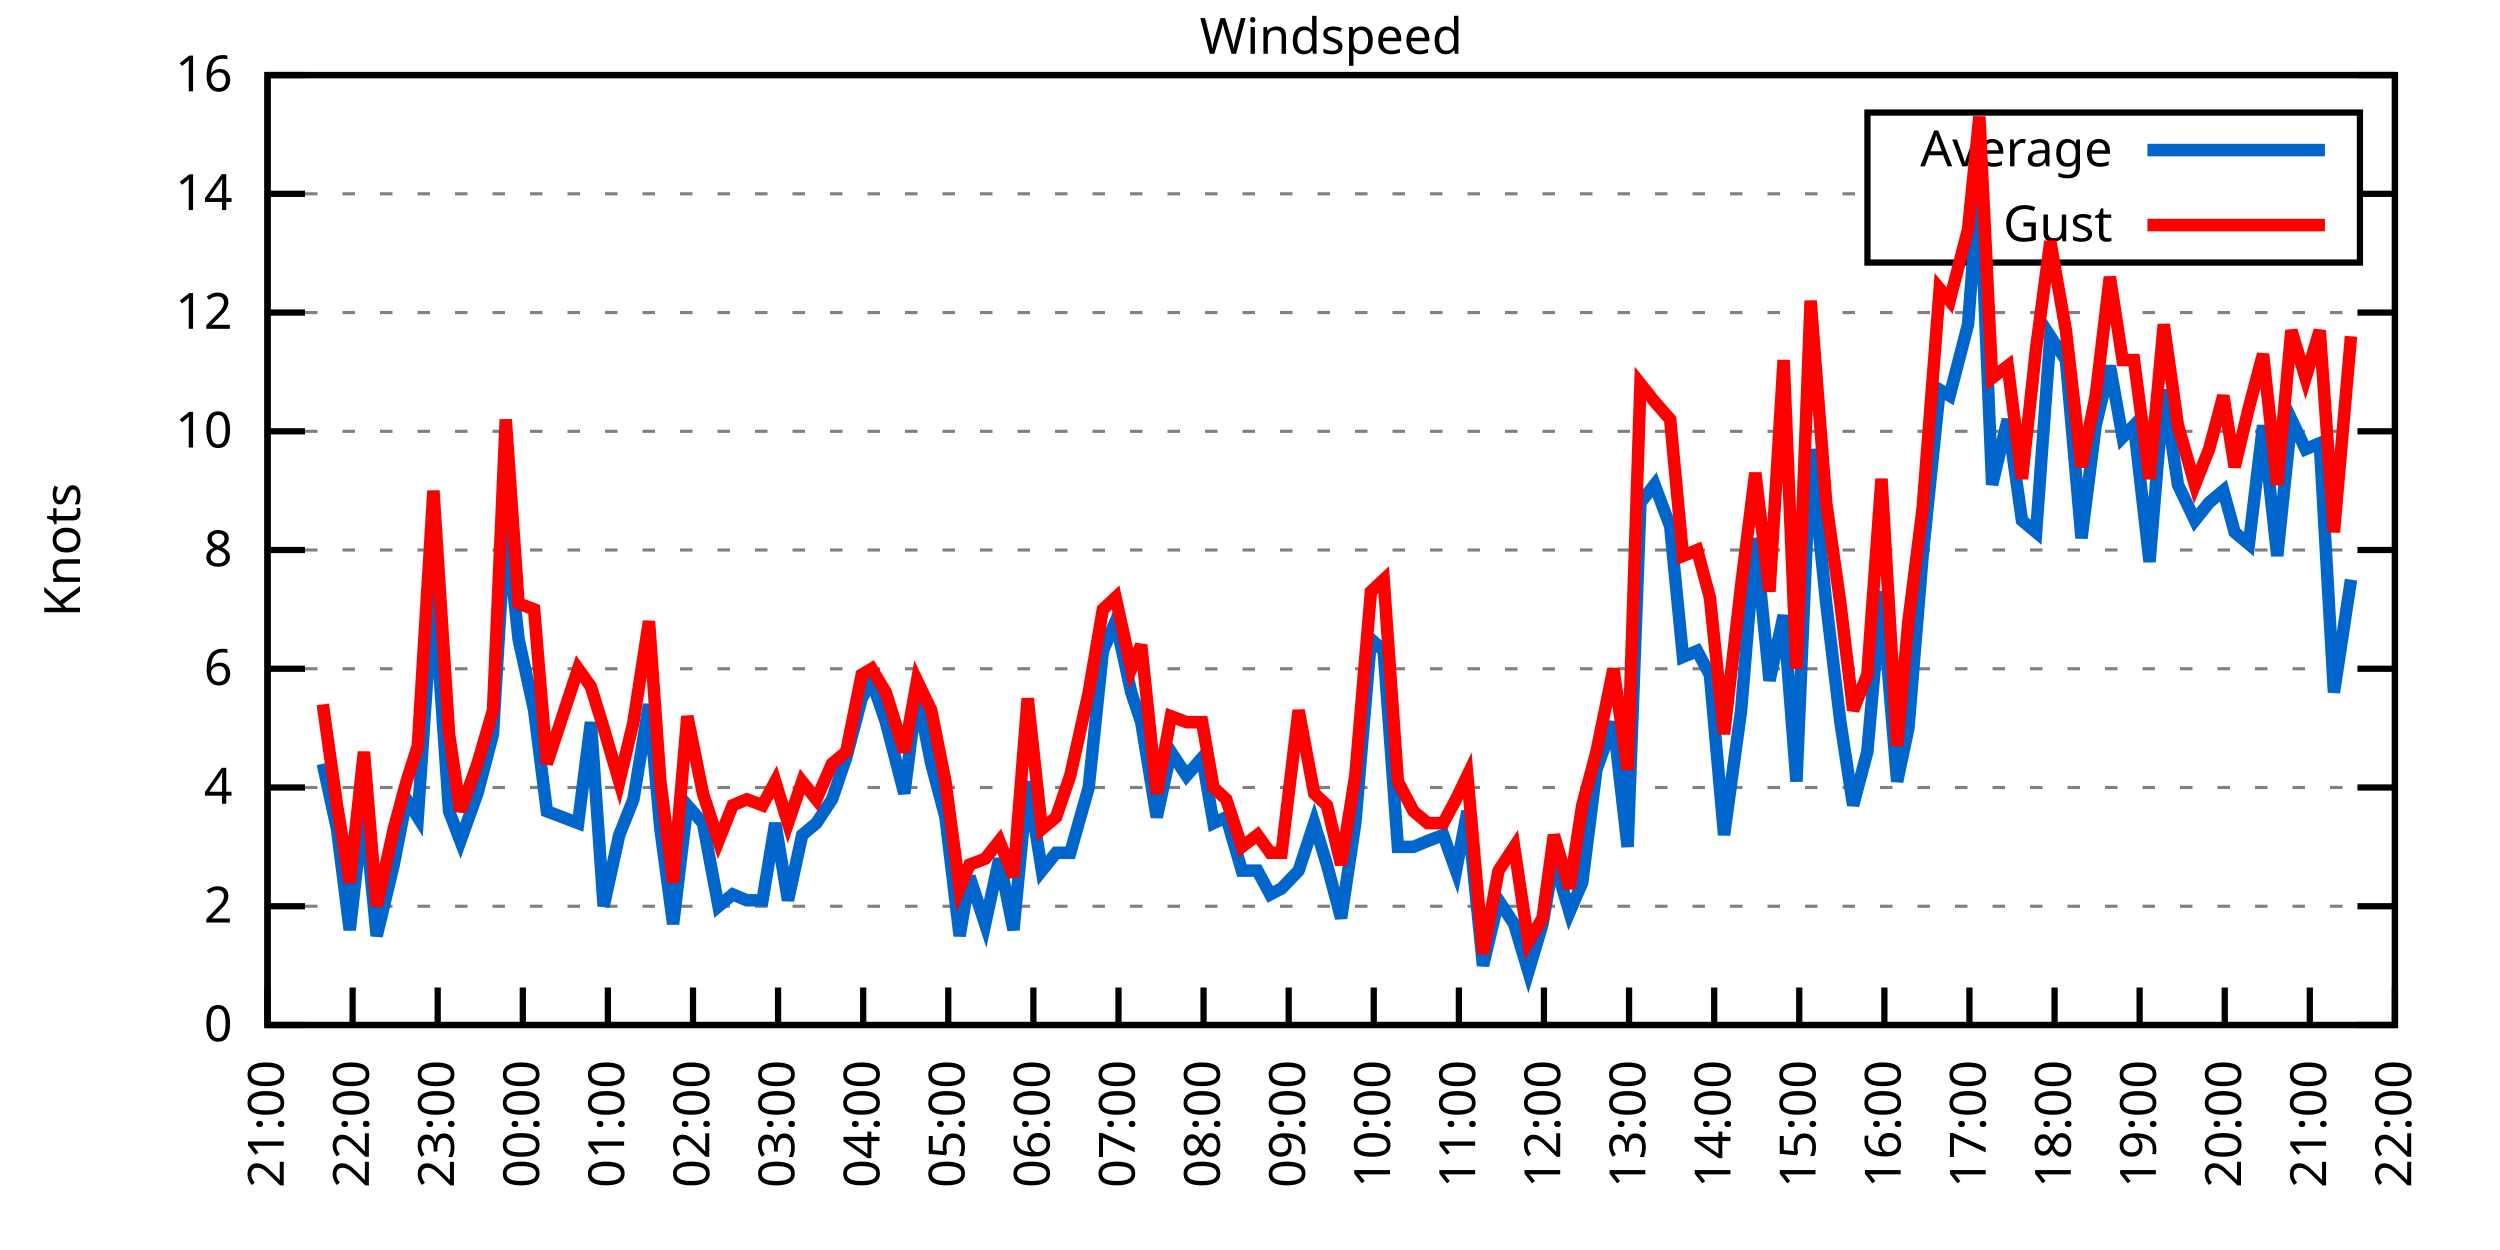
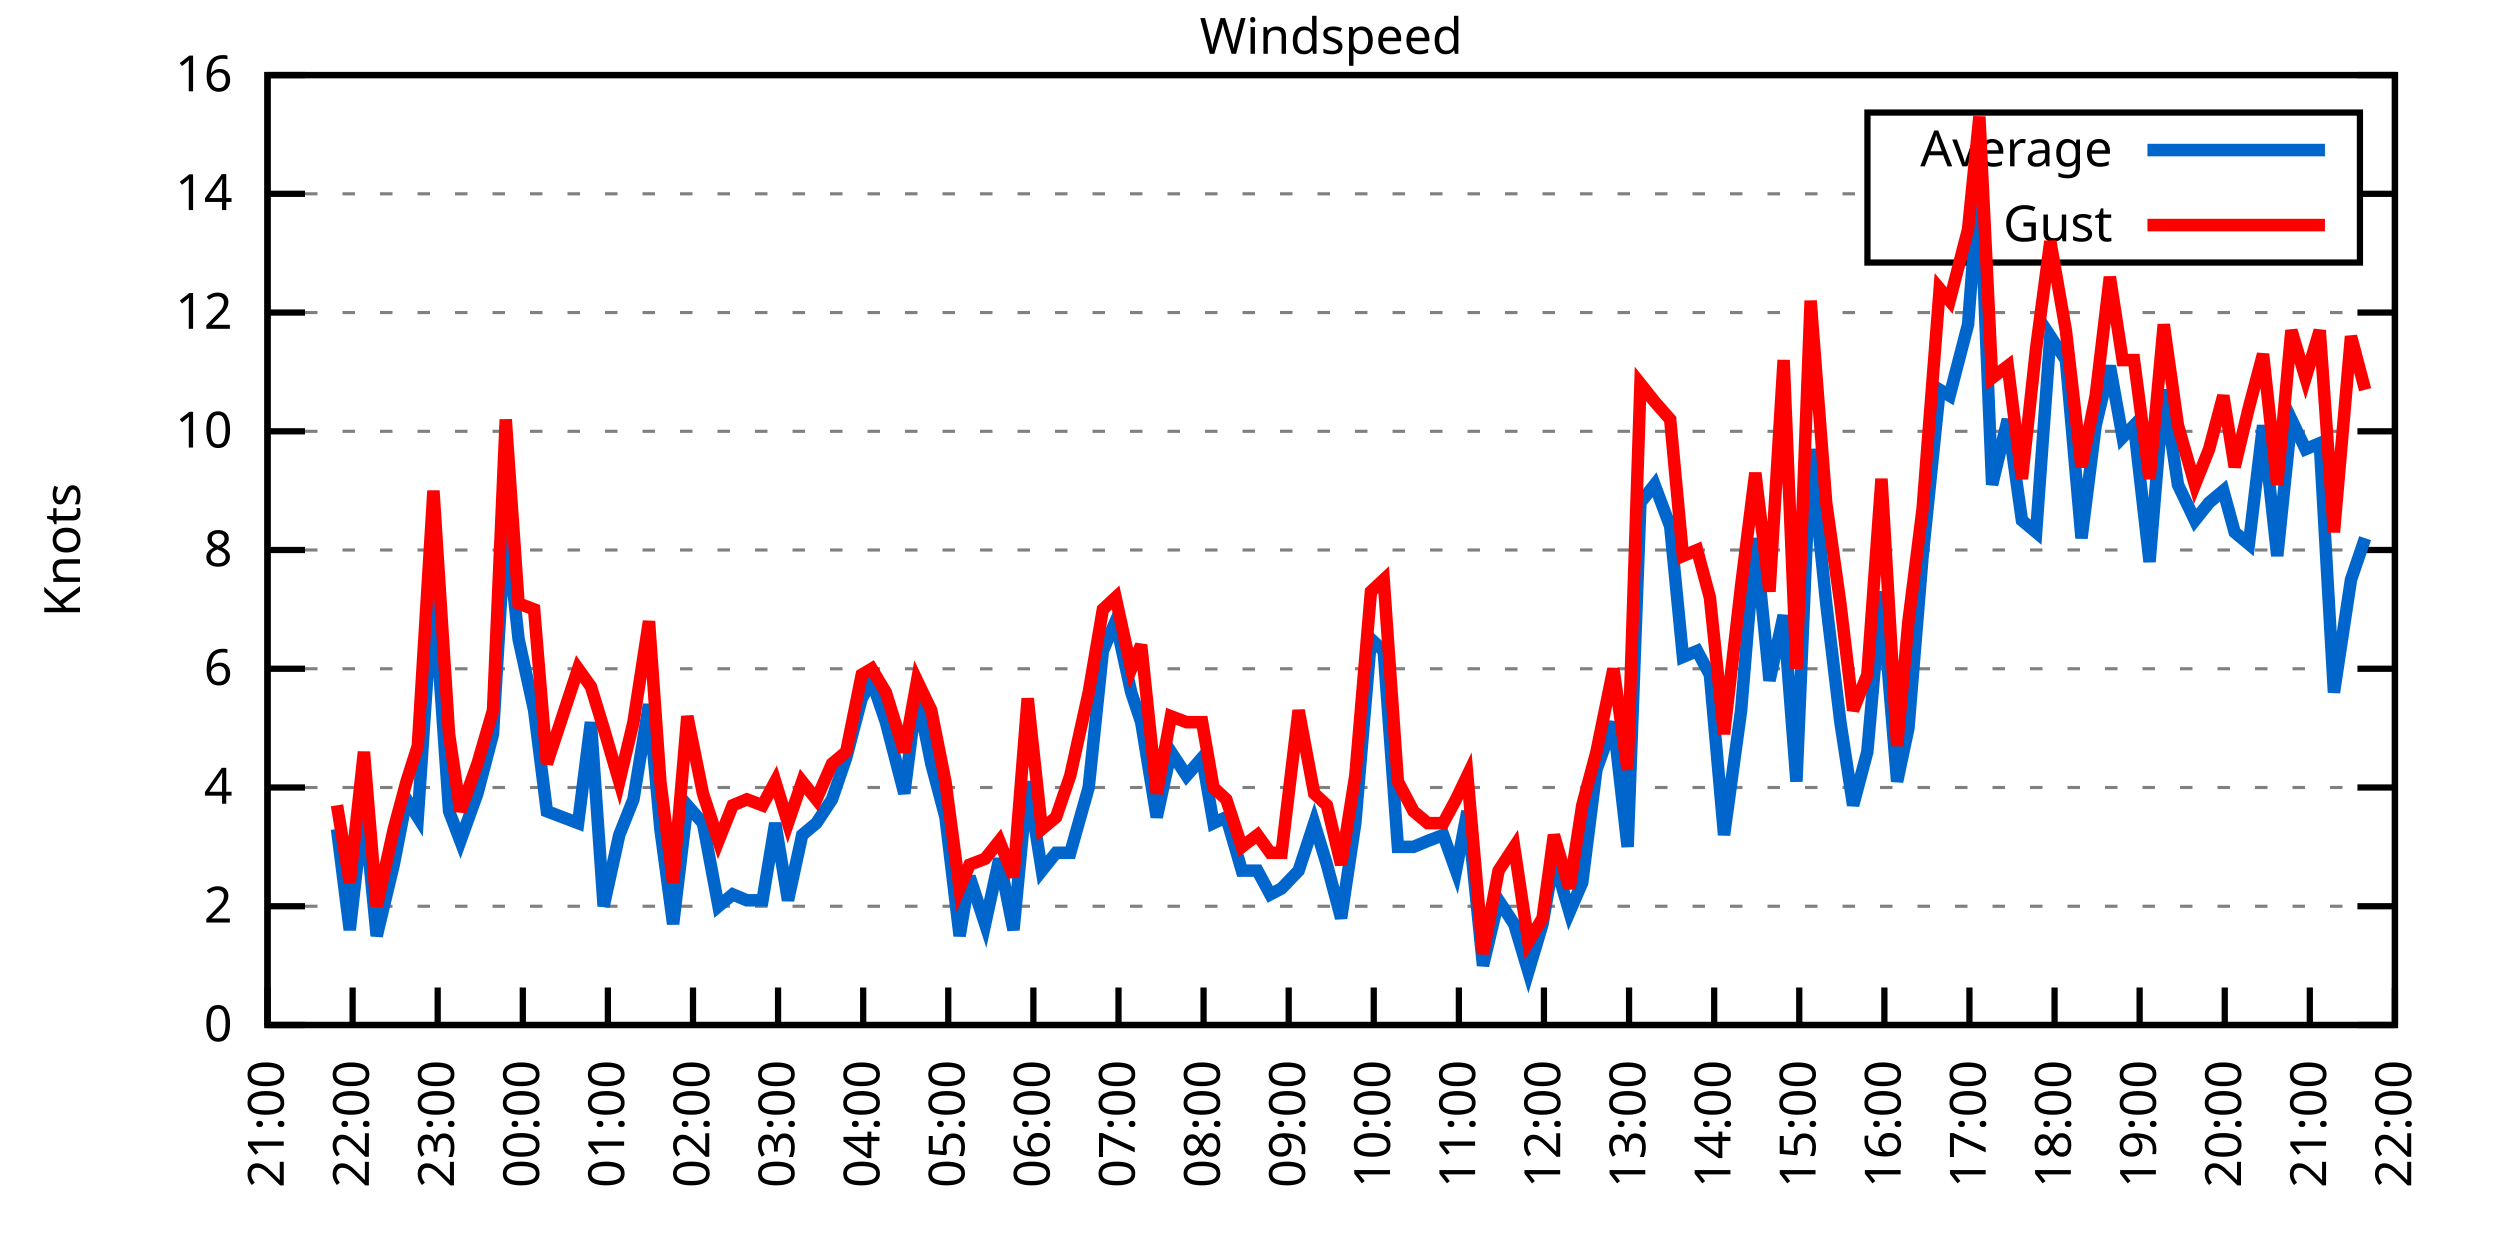
<svg xmlns="http://www.w3.org/2000/svg" xmlns:xlink="http://www.w3.org/1999/xlink" width="400" height="200" viewBox="0 0 400 200">
  <g id="gnuplot_canvas">
    <rect x="0" y="0" width="400" height="200" fill="none" />
    <defs>
      <circle id="gpDot" r="0.5" stroke-width="0.5" stroke="currentColor" />
      <path id="gpPt0" stroke-width="0.333" stroke="currentColor" d="M-1,0 h2 M0,-1 v2" />
      <path id="gpPt1" stroke-width="0.333" stroke="currentColor" d="M-1,-1 L1,1 M1,-1 L-1,1" />
      <path id="gpPt2" stroke-width="0.333" stroke="currentColor" d="M-1,0 L1,0 M0,-1 L0,1 M-1,-1 L1,1 M-1,1 L1,-1" />
      <rect id="gpPt3" stroke-width="0.333" stroke="currentColor" x="-1" y="-1" width="2" height="2" />
      <rect id="gpPt4" stroke-width="0.333" stroke="currentColor" fill="currentColor" x="-1" y="-1" width="2" height="2" />
      <circle id="gpPt5" stroke-width="0.333" stroke="currentColor" cx="0" cy="0" r="1" />
      <use xlink:href="#gpPt5" id="gpPt6" fill="currentColor" stroke="none" />
      <path id="gpPt7" stroke-width="0.333" stroke="currentColor" d="M0,-1.33 L-1.33,0.67 L1.33,0.67 z" />
      <use xlink:href="#gpPt7" id="gpPt8" fill="currentColor" stroke="none" />
      <use xlink:href="#gpPt7" id="gpPt9" stroke="currentColor" transform="rotate(180)" />
      <use xlink:href="#gpPt9" id="gpPt10" fill="currentColor" stroke="none" />
      <use xlink:href="#gpPt3" id="gpPt11" stroke="currentColor" transform="rotate(45)" />
      <use xlink:href="#gpPt11" id="gpPt12" fill="currentColor" stroke="none" />
      <path id="gpPt13" stroke-width="0.333" stroke="currentColor" d="M0,1.330 L1.265,0.411 L0.782,-1.067 L-0.782,-1.076 L-1.265,0.411 z" />
      <use xlink:href="#gpPt13" id="gpPt14" fill="currentColor" stroke="none" />
      <filter id="textbox" filterUnits="objectBoundingBox" x="0" y="0" height="1" width="1">
        <feFlood flood-color="white" flood-opacity="1" result="bgnd" />
        <feComposite in="SourceGraphic" in2="bgnd" operator="atop" />
      </filter>
      <filter id="greybox" filterUnits="objectBoundingBox" x="0" y="0" height="1" width="1">
        <feFlood flood-color="lightgrey" flood-opacity="1" result="grey" />
        <feComposite in="SourceGraphic" in2="grey" operator="atop" />
      </filter>
    </defs>
    <g fill="none" color="white" stroke="currentColor" stroke-width="1.00" stroke-linecap="butt" stroke-linejoin="miter">
</g>
    <g fill="none" color="black" stroke="currentColor" stroke-width="1.00" stroke-linecap="butt" stroke-linejoin="miter">
      <g stroke="none" shape-rendering="crispEdges">
        <polygon fill="rgb(255, 255, 255)" points="42.80,164.00 383.18,164.00 383.18,12.02 42.80,12.02 " />
      </g>
    </g>
    <g fill="none" color="black" stroke="currentColor" stroke-width="1.00" stroke-linecap="butt" stroke-linejoin="miter">
</g>
    <g fill="none" color="black" stroke="black" stroke-width="0.50" stroke-linecap="butt" stroke-linejoin="miter">
</g>
    <g fill="none" color="gray" stroke="currentColor" stroke-width="0.50" stroke-linecap="butt" stroke-linejoin="miter">
      <path stroke="gray" stroke-dasharray="2,4" class="gridline" d="M42.80,164.00 L383.19,164.00  " />
    </g>
    <g fill="none" color="gray" stroke="gray" stroke-width="1.00" stroke-linecap="butt" stroke-linejoin="miter">
</g>
    <g fill="none" color="black" stroke="currentColor" stroke-width="1.00" stroke-linecap="butt" stroke-linejoin="miter">
      <path stroke="black" d="M42.80,164.00 L48.80,164.00 M383.19,164.00 L377.19,164.00  " />
      <g transform="translate(37.20,166.60)" stroke="none" fill="black" font-family="Sans" font-size="8.00" text-anchor="end">
        <text>
          <tspan font-family="Sans"> 0</tspan>
        </text>
      </g>
    </g>
    <g fill="none" color="black" stroke="currentColor" stroke-width="1.00" stroke-linecap="butt" stroke-linejoin="miter">
</g>
    <g fill="none" color="black" stroke="black" stroke-width="0.50" stroke-linecap="butt" stroke-linejoin="miter">
</g>
    <g fill="none" color="gray" stroke="currentColor" stroke-width="0.50" stroke-linecap="butt" stroke-linejoin="miter">
      <path stroke="gray" stroke-dasharray="2,4" class="gridline" d="M42.80,145.00 L383.19,145.00  " />
    </g>
    <g fill="none" color="gray" stroke="gray" stroke-width="1.00" stroke-linecap="butt" stroke-linejoin="miter">
</g>
    <g fill="none" color="black" stroke="currentColor" stroke-width="1.00" stroke-linecap="butt" stroke-linejoin="miter">
      <path stroke="black" d="M42.80,145.00 L48.80,145.00 M383.19,145.00 L377.19,145.00  " />
      <g transform="translate(37.20,147.60)" stroke="none" fill="black" font-family="Sans" font-size="8.00" text-anchor="end">
        <text>
          <tspan font-family="Sans"> 2</tspan>
        </text>
      </g>
    </g>
    <g fill="none" color="black" stroke="currentColor" stroke-width="1.00" stroke-linecap="butt" stroke-linejoin="miter">
</g>
    <g fill="none" color="black" stroke="black" stroke-width="0.50" stroke-linecap="butt" stroke-linejoin="miter">
</g>
    <g fill="none" color="gray" stroke="currentColor" stroke-width="0.50" stroke-linecap="butt" stroke-linejoin="miter">
      <path stroke="gray" stroke-dasharray="2,4" class="gridline" d="M42.80,126.00 L383.19,126.00  " />
    </g>
    <g fill="none" color="gray" stroke="gray" stroke-width="1.00" stroke-linecap="butt" stroke-linejoin="miter">
</g>
    <g fill="none" color="black" stroke="currentColor" stroke-width="1.00" stroke-linecap="butt" stroke-linejoin="miter">
      <path stroke="black" d="M42.80,126.00 L48.80,126.00 M383.19,126.00 L377.19,126.00  " />
      <g transform="translate(37.20,128.60)" stroke="none" fill="black" font-family="Sans" font-size="8.00" text-anchor="end">
        <text>
          <tspan font-family="Sans"> 4</tspan>
        </text>
      </g>
    </g>
    <g fill="none" color="black" stroke="currentColor" stroke-width="1.00" stroke-linecap="butt" stroke-linejoin="miter">
</g>
    <g fill="none" color="black" stroke="black" stroke-width="0.50" stroke-linecap="butt" stroke-linejoin="miter">
</g>
    <g fill="none" color="gray" stroke="currentColor" stroke-width="0.50" stroke-linecap="butt" stroke-linejoin="miter">
      <path stroke="gray" stroke-dasharray="2,4" class="gridline" d="M42.80,107.00 L383.19,107.00  " />
    </g>
    <g fill="none" color="gray" stroke="gray" stroke-width="1.00" stroke-linecap="butt" stroke-linejoin="miter">
</g>
    <g fill="none" color="black" stroke="currentColor" stroke-width="1.00" stroke-linecap="butt" stroke-linejoin="miter">
      <path stroke="black" d="M42.80,107.00 L48.80,107.00 M383.19,107.00 L377.19,107.00  " />
      <g transform="translate(37.20,109.60)" stroke="none" fill="black" font-family="Sans" font-size="8.00" text-anchor="end">
        <text>
          <tspan font-family="Sans"> 6</tspan>
        </text>
      </g>
    </g>
    <g fill="none" color="black" stroke="currentColor" stroke-width="1.00" stroke-linecap="butt" stroke-linejoin="miter">
</g>
    <g fill="none" color="black" stroke="black" stroke-width="0.50" stroke-linecap="butt" stroke-linejoin="miter">
</g>
    <g fill="none" color="gray" stroke="currentColor" stroke-width="0.50" stroke-linecap="butt" stroke-linejoin="miter">
      <path stroke="gray" stroke-dasharray="2,4" class="gridline" d="M42.80,88.00 L383.19,88.00  " />
    </g>
    <g fill="none" color="gray" stroke="gray" stroke-width="1.00" stroke-linecap="butt" stroke-linejoin="miter">
</g>
    <g fill="none" color="black" stroke="currentColor" stroke-width="1.00" stroke-linecap="butt" stroke-linejoin="miter">
      <path stroke="black" d="M42.80,88.00 L48.80,88.00 M383.19,88.00 L377.19,88.00  " />
      <g transform="translate(37.20,90.60)" stroke="none" fill="black" font-family="Sans" font-size="8.00" text-anchor="end">
        <text>
          <tspan font-family="Sans"> 8</tspan>
        </text>
      </g>
    </g>
    <g fill="none" color="black" stroke="currentColor" stroke-width="1.00" stroke-linecap="butt" stroke-linejoin="miter">
</g>
    <g fill="none" color="black" stroke="black" stroke-width="0.50" stroke-linecap="butt" stroke-linejoin="miter">
</g>
    <g fill="none" color="gray" stroke="currentColor" stroke-width="0.50" stroke-linecap="butt" stroke-linejoin="miter">
      <path stroke="gray" stroke-dasharray="2,4" class="gridline" d="M42.80,69.01 L383.19,69.01  " />
    </g>
    <g fill="none" color="gray" stroke="gray" stroke-width="1.00" stroke-linecap="butt" stroke-linejoin="miter">
</g>
    <g fill="none" color="black" stroke="currentColor" stroke-width="1.00" stroke-linecap="butt" stroke-linejoin="miter">
      <path stroke="black" d="M42.80,69.01 L48.80,69.01 M383.19,69.01 L377.19,69.01  " />
      <g transform="translate(37.20,71.61)" stroke="none" fill="black" font-family="Sans" font-size="8.00" text-anchor="end">
        <text>
          <tspan font-family="Sans"> 10</tspan>
        </text>
      </g>
    </g>
    <g fill="none" color="black" stroke="currentColor" stroke-width="1.00" stroke-linecap="butt" stroke-linejoin="miter">
</g>
    <g fill="none" color="black" stroke="black" stroke-width="0.50" stroke-linecap="butt" stroke-linejoin="miter">
</g>
    <g fill="none" color="gray" stroke="currentColor" stroke-width="0.50" stroke-linecap="butt" stroke-linejoin="miter">
      <path stroke="gray" stroke-dasharray="2,4" class="gridline" d="M42.80,50.01 L383.19,50.01  " />
    </g>
    <g fill="none" color="gray" stroke="gray" stroke-width="1.00" stroke-linecap="butt" stroke-linejoin="miter">
</g>
    <g fill="none" color="black" stroke="currentColor" stroke-width="1.00" stroke-linecap="butt" stroke-linejoin="miter">
      <path stroke="black" d="M42.80,50.01 L48.80,50.01 M383.19,50.01 L377.19,50.01  " />
      <g transform="translate(37.20,52.61)" stroke="none" fill="black" font-family="Sans" font-size="8.00" text-anchor="end">
        <text>
          <tspan font-family="Sans"> 12</tspan>
        </text>
      </g>
    </g>
    <g fill="none" color="black" stroke="currentColor" stroke-width="1.00" stroke-linecap="butt" stroke-linejoin="miter">
</g>
    <g fill="none" color="black" stroke="black" stroke-width="0.50" stroke-linecap="butt" stroke-linejoin="miter">
</g>
    <g fill="none" color="gray" stroke="currentColor" stroke-width="0.50" stroke-linecap="butt" stroke-linejoin="miter">
      <path stroke="gray" stroke-dasharray="2,4" class="gridline" d="M42.80,31.01 L298.79,31.01 M377.59,31.01 L383.19,31.01  " />
    </g>
    <g fill="none" color="gray" stroke="gray" stroke-width="1.00" stroke-linecap="butt" stroke-linejoin="miter">
</g>
    <g fill="none" color="black" stroke="currentColor" stroke-width="1.00" stroke-linecap="butt" stroke-linejoin="miter">
      <path stroke="black" d="M42.80,31.01 L48.80,31.01 M383.19,31.01 L377.19,31.01  " />
      <g transform="translate(37.20,33.61)" stroke="none" fill="black" font-family="Sans" font-size="8.00" text-anchor="end">
        <text>
          <tspan font-family="Sans"> 14</tspan>
        </text>
      </g>
    </g>
    <g fill="none" color="black" stroke="currentColor" stroke-width="1.00" stroke-linecap="butt" stroke-linejoin="miter">
</g>
    <g fill="none" color="black" stroke="black" stroke-width="0.50" stroke-linecap="butt" stroke-linejoin="miter">
</g>
    <g fill="none" color="gray" stroke="currentColor" stroke-width="0.50" stroke-linecap="butt" stroke-linejoin="miter">
      <path stroke="gray" stroke-dasharray="2,4" class="gridline" d="M42.80,12.01 L383.19,12.01  " />
    </g>
    <g fill="none" color="gray" stroke="gray" stroke-width="1.00" stroke-linecap="butt" stroke-linejoin="miter">
</g>
    <g fill="none" color="black" stroke="currentColor" stroke-width="1.00" stroke-linecap="butt" stroke-linejoin="miter">
      <path stroke="black" d="M42.80,12.01 L48.80,12.01 M383.19,12.01 L377.19,12.01  " />
      <g transform="translate(37.20,14.61)" stroke="none" fill="black" font-family="Sans" font-size="8.00" text-anchor="end">
        <text>
          <tspan font-family="Sans"> 16</tspan>
        </text>
      </g>
    </g>
    <g fill="none" color="black" stroke="currentColor" stroke-width="1.00" stroke-linecap="butt" stroke-linejoin="miter">
      <path stroke="black" d="M42.80,164.00 L42.80,158.00  " />
      <g transform="translate(45.40,169.60) rotate(270.00)" stroke="none" fill="black" font-family="Sans" font-size="8.00" text-anchor="end">
        <text>
          <tspan font-family="Sans">21:00</tspan>
        </text>
      </g>
    </g>
    <g fill="none" color="black" stroke="currentColor" stroke-width="1.00" stroke-linecap="butt" stroke-linejoin="miter">
      <path stroke="black" d="M56.42,164.00 L56.42,158.00  " />
      <g transform="translate(59.02,169.60) rotate(270.00)" stroke="none" fill="black" font-family="Sans" font-size="8.00" text-anchor="end">
        <text>
          <tspan font-family="Sans">22:00</tspan>
        </text>
      </g>
    </g>
    <g fill="none" color="black" stroke="currentColor" stroke-width="1.00" stroke-linecap="butt" stroke-linejoin="miter">
      <path stroke="black" d="M70.03,164.00 L70.03,158.00  " />
      <g transform="translate(72.63,169.60) rotate(270.00)" stroke="none" fill="black" font-family="Sans" font-size="8.00" text-anchor="end">
        <text>
          <tspan font-family="Sans">23:00</tspan>
        </text>
      </g>
    </g>
    <g fill="none" color="black" stroke="currentColor" stroke-width="1.00" stroke-linecap="butt" stroke-linejoin="miter">
      <path stroke="black" d="M83.65,164.00 L83.65,158.00  " />
      <g transform="translate(86.25,169.60) rotate(270.00)" stroke="none" fill="black" font-family="Sans" font-size="8.00" text-anchor="end">
        <text>
          <tspan font-family="Sans">00:00</tspan>
        </text>
      </g>
    </g>
    <g fill="none" color="black" stroke="currentColor" stroke-width="1.00" stroke-linecap="butt" stroke-linejoin="miter">
      <path stroke="black" d="M97.26,164.00 L97.26,158.00  " />
      <g transform="translate(99.86,169.60) rotate(270.00)" stroke="none" fill="black" font-family="Sans" font-size="8.00" text-anchor="end">
        <text>
          <tspan font-family="Sans">01:00</tspan>
        </text>
      </g>
    </g>
    <g fill="none" color="black" stroke="currentColor" stroke-width="1.00" stroke-linecap="butt" stroke-linejoin="miter">
      <path stroke="black" d="M110.88,164.00 L110.88,158.00  " />
      <g transform="translate(113.48,169.60) rotate(270.00)" stroke="none" fill="black" font-family="Sans" font-size="8.00" text-anchor="end">
        <text>
          <tspan font-family="Sans">02:00</tspan>
        </text>
      </g>
    </g>
    <g fill="none" color="black" stroke="currentColor" stroke-width="1.00" stroke-linecap="butt" stroke-linejoin="miter">
      <path stroke="black" d="M124.49,164.00 L124.49,158.00  " />
      <g transform="translate(127.09,169.60) rotate(270.00)" stroke="none" fill="black" font-family="Sans" font-size="8.00" text-anchor="end">
        <text>
          <tspan font-family="Sans">03:00</tspan>
        </text>
      </g>
    </g>
    <g fill="none" color="black" stroke="currentColor" stroke-width="1.00" stroke-linecap="butt" stroke-linejoin="miter">
      <path stroke="black" d="M138.11,164.00 L138.11,158.00  " />
      <g transform="translate(140.71,169.60) rotate(270.00)" stroke="none" fill="black" font-family="Sans" font-size="8.00" text-anchor="end">
        <text>
          <tspan font-family="Sans">04:00</tspan>
        </text>
      </g>
    </g>
    <g fill="none" color="black" stroke="currentColor" stroke-width="1.00" stroke-linecap="butt" stroke-linejoin="miter">
      <path stroke="black" d="M151.72,164.00 L151.72,158.00  " />
      <g transform="translate(154.32,169.60) rotate(270.00)" stroke="none" fill="black" font-family="Sans" font-size="8.00" text-anchor="end">
        <text>
          <tspan font-family="Sans">05:00</tspan>
        </text>
      </g>
    </g>
    <g fill="none" color="black" stroke="currentColor" stroke-width="1.00" stroke-linecap="butt" stroke-linejoin="miter">
      <path stroke="black" d="M165.34,164.00 L165.34,158.00  " />
      <g transform="translate(167.94,169.60) rotate(270.00)" stroke="none" fill="black" font-family="Sans" font-size="8.00" text-anchor="end">
        <text>
          <tspan font-family="Sans">06:00</tspan>
        </text>
      </g>
    </g>
    <g fill="none" color="black" stroke="currentColor" stroke-width="1.00" stroke-linecap="butt" stroke-linejoin="miter">
      <path stroke="black" d="M178.96,164.00 L178.96,158.00  " />
      <g transform="translate(181.56,169.60) rotate(270.00)" stroke="none" fill="black" font-family="Sans" font-size="8.00" text-anchor="end">
        <text>
          <tspan font-family="Sans">07:00</tspan>
        </text>
      </g>
    </g>
    <g fill="none" color="black" stroke="currentColor" stroke-width="1.00" stroke-linecap="butt" stroke-linejoin="miter">
      <path stroke="black" d="M192.57,164.00 L192.57,158.00  " />
      <g transform="translate(195.17,169.60) rotate(270.00)" stroke="none" fill="black" font-family="Sans" font-size="8.00" text-anchor="end">
        <text>
          <tspan font-family="Sans">08:00</tspan>
        </text>
      </g>
    </g>
    <g fill="none" color="black" stroke="currentColor" stroke-width="1.00" stroke-linecap="butt" stroke-linejoin="miter">
      <path stroke="black" d="M206.19,164.00 L206.19,158.00  " />
      <g transform="translate(208.79,169.60) rotate(270.00)" stroke="none" fill="black" font-family="Sans" font-size="8.00" text-anchor="end">
        <text>
          <tspan font-family="Sans">09:00</tspan>
        </text>
      </g>
    </g>
    <g fill="none" color="black" stroke="currentColor" stroke-width="1.00" stroke-linecap="butt" stroke-linejoin="miter">
      <path stroke="black" d="M219.80,164.00 L219.80,158.00  " />
      <g transform="translate(222.40,169.60) rotate(270.00)" stroke="none" fill="black" font-family="Sans" font-size="8.00" text-anchor="end">
        <text>
          <tspan font-family="Sans">10:00</tspan>
        </text>
      </g>
    </g>
    <g fill="none" color="black" stroke="currentColor" stroke-width="1.00" stroke-linecap="butt" stroke-linejoin="miter">
      <path stroke="black" d="M233.42,164.00 L233.42,158.00  " />
      <g transform="translate(236.02,169.60) rotate(270.00)" stroke="none" fill="black" font-family="Sans" font-size="8.00" text-anchor="end">
        <text>
          <tspan font-family="Sans">11:00</tspan>
        </text>
      </g>
    </g>
    <g fill="none" color="black" stroke="currentColor" stroke-width="1.00" stroke-linecap="butt" stroke-linejoin="miter">
      <path stroke="black" d="M247.03,164.00 L247.03,158.00  " />
      <g transform="translate(249.63,169.60) rotate(270.00)" stroke="none" fill="black" font-family="Sans" font-size="8.00" text-anchor="end">
        <text>
          <tspan font-family="Sans">12:00</tspan>
        </text>
      </g>
    </g>
    <g fill="none" color="black" stroke="currentColor" stroke-width="1.00" stroke-linecap="butt" stroke-linejoin="miter">
      <path stroke="black" d="M260.65,164.00 L260.65,158.00  " />
      <g transform="translate(263.25,169.60) rotate(270.00)" stroke="none" fill="black" font-family="Sans" font-size="8.00" text-anchor="end">
        <text>
          <tspan font-family="Sans">13:00</tspan>
        </text>
      </g>
    </g>
    <g fill="none" color="black" stroke="currentColor" stroke-width="1.00" stroke-linecap="butt" stroke-linejoin="miter">
      <path stroke="black" d="M274.27,164.00 L274.27,158.00  " />
      <g transform="translate(276.87,169.60) rotate(270.00)" stroke="none" fill="black" font-family="Sans" font-size="8.00" text-anchor="end">
        <text>
          <tspan font-family="Sans">14:00</tspan>
        </text>
      </g>
    </g>
    <g fill="none" color="black" stroke="currentColor" stroke-width="1.00" stroke-linecap="butt" stroke-linejoin="miter">
      <path stroke="black" d="M287.88,164.00 L287.88,158.00  " />
      <g transform="translate(290.48,169.60) rotate(270.00)" stroke="none" fill="black" font-family="Sans" font-size="8.00" text-anchor="end">
        <text>
          <tspan font-family="Sans">15:00</tspan>
        </text>
      </g>
    </g>
    <g fill="none" color="black" stroke="currentColor" stroke-width="1.00" stroke-linecap="butt" stroke-linejoin="miter">
      <path stroke="black" d="M301.50,164.00 L301.50,158.00  " />
      <g transform="translate(304.10,169.60) rotate(270.00)" stroke="none" fill="black" font-family="Sans" font-size="8.00" text-anchor="end">
        <text>
          <tspan font-family="Sans">16:00</tspan>
        </text>
      </g>
    </g>
    <g fill="none" color="black" stroke="currentColor" stroke-width="1.00" stroke-linecap="butt" stroke-linejoin="miter">
      <path stroke="black" d="M315.11,164.00 L315.11,158.00  " />
      <g transform="translate(317.71,169.60) rotate(270.00)" stroke="none" fill="black" font-family="Sans" font-size="8.00" text-anchor="end">
        <text>
          <tspan font-family="Sans">17:00</tspan>
        </text>
      </g>
    </g>
    <g fill="none" color="black" stroke="currentColor" stroke-width="1.00" stroke-linecap="butt" stroke-linejoin="miter">
      <path stroke="black" d="M328.73,164.00 L328.73,158.00  " />
      <g transform="translate(331.33,169.60) rotate(270.00)" stroke="none" fill="black" font-family="Sans" font-size="8.00" text-anchor="end">
        <text>
          <tspan font-family="Sans">18:00</tspan>
        </text>
      </g>
    </g>
    <g fill="none" color="black" stroke="currentColor" stroke-width="1.00" stroke-linecap="butt" stroke-linejoin="miter">
      <path stroke="black" d="M342.34,164.00 L342.34,158.00  " />
      <g transform="translate(344.94,169.60) rotate(270.00)" stroke="none" fill="black" font-family="Sans" font-size="8.00" text-anchor="end">
        <text>
          <tspan font-family="Sans">19:00</tspan>
        </text>
      </g>
    </g>
    <g fill="none" color="black" stroke="currentColor" stroke-width="1.00" stroke-linecap="butt" stroke-linejoin="miter">
      <path stroke="black" d="M355.96,164.00 L355.96,158.00  " />
      <g transform="translate(358.56,169.60) rotate(270.00)" stroke="none" fill="black" font-family="Sans" font-size="8.00" text-anchor="end">
        <text>
          <tspan font-family="Sans">20:00</tspan>
        </text>
      </g>
    </g>
    <g fill="none" color="black" stroke="currentColor" stroke-width="1.00" stroke-linecap="butt" stroke-linejoin="miter">
      <path stroke="black" d="M369.57,164.00 L369.57,158.00  " />
      <g transform="translate(372.17,169.60) rotate(270.00)" stroke="none" fill="black" font-family="Sans" font-size="8.00" text-anchor="end">
        <text>
          <tspan font-family="Sans">21:00</tspan>
        </text>
      </g>
    </g>
    <g fill="none" color="black" stroke="currentColor" stroke-width="1.00" stroke-linecap="butt" stroke-linejoin="miter">
      <path stroke="black" d="M383.19,164.00 L383.19,158.00  " />
      <g transform="translate(385.79,169.60) rotate(270.00)" stroke="none" fill="black" font-family="Sans" font-size="8.00" text-anchor="end">
        <text>
          <tspan font-family="Sans">22:00</tspan>
        </text>
      </g>
    </g>
    <g fill="none" color="black" stroke="currentColor" stroke-width="1.00" stroke-linecap="butt" stroke-linejoin="miter">
</g>
    <g fill="none" color="black" stroke="currentColor" stroke-width="1.00" stroke-linecap="butt" stroke-linejoin="miter">
      <path stroke="black" d="M42.80,12.01 L42.80,164.00 L383.19,164.00 L383.19,12.01 L42.80,12.01 Z  " />
    </g>
    <g fill="none" color="black" stroke="currentColor" stroke-width="1.00" stroke-linecap="butt" stroke-linejoin="miter">
</g>
    <g fill="none" color="black" stroke="currentColor" stroke-width="1.00" stroke-linecap="butt" stroke-linejoin="miter">
      <path stroke="black" d="M298.79,42.01 L298.79,18.01 L377.59,18.01 L377.59,42.01 L298.79,42.01 Z  " />
    </g>
    <g id="Windspeed_plot_1">
      <g fill="none" color="white" stroke="black" stroke-width="2.00" stroke-linecap="butt" stroke-linejoin="miter">
</g>
      <g fill="none" color="black" stroke="currentColor" stroke-width="2.00" stroke-linecap="butt" stroke-linejoin="miter">
        <g transform="translate(337.99,26.61)" stroke="none" fill="black" font-family="Sans" font-size="8.00" text-anchor="end">
          <text>
            <tspan font-family="Sans">Average</tspan>
          </text>
        </g>
      </g>
      <g fill="none" color="black" stroke="currentColor" stroke-width="2.00" stroke-linecap="butt" stroke-linejoin="miter">
-         <path stroke="rgb(  0, 102, 204)" d="M343.59,24.01 L371.99,24.01 M51.65,122.20 L53.92,132.65 L55.96,148.80 L58.23,128.85 L60.27,149.75 L63.00,138.35   L65.04,127.90 L66.85,130.75 L69.35,93.70 L71.85,129.80 L73.66,134.55 L76.39,126.95 L78.88,117.45 L80.92,83.26   L82.97,102.25 L85.46,113.65 L87.50,129.80 L92.50,131.70 L94.54,115.55 L96.58,145.00 L99.08,133.60 L101.35,127.90   L103.84,112.70 L105.66,132.65 L107.70,147.85 L109.97,128.85 L112.47,131.70 L114.96,145.00 L117.23,143.10 L119.50,144.05   L122.00,144.05 L124.04,131.70 L126.08,144.05 L128.35,133.60 L130.62,131.70 L133.12,127.90 L135.39,121.25 L137.88,111.75   L139.47,108.90 L141.74,115.55 L144.69,126.95 L146.73,110.80 L149.00,122.20 L151.27,130.75 L153.54,149.75 L155.13,140.25   L157.62,147.85 L159.89,137.40 L162.16,148.80 L164.43,125.05 L166.70,139.30 L168.97,136.45 L171.24,136.45 L174.19,126.00   L176.46,104.15 L178.50,99.40 L181.00,110.80 L182.59,115.55 L185.08,130.75 L187.35,120.30 L189.85,124.10 L192.34,121.25   L194.16,131.70 L196.20,130.75 L198.70,139.30 L201.19,139.30 L203.24,143.10 L205.05,142.15 L207.78,139.30 L210.27,131.70   L212.31,138.35 L214.58,146.90 L216.85,131.70 L219.35,102.25 L221.39,104.15 L223.66,135.50 L226.16,135.50 L228.43,134.55   L230.92,133.60 L232.96,139.30 L234.78,129.80 L237.28,154.50 L239.77,144.05 L242.27,147.85 L244.54,155.45 L246.81,147.85   L248.62,137.40 L251.12,145.95 L253.16,141.20 L255.43,123.15 L258.15,115.55 L260.42,135.50 L262.47,80.41 L264.73,77.56   L267.23,84.21 L269.27,105.10 L271.54,104.15 L273.58,107.95 L275.85,133.60 L278.58,113.65 L280.85,86.11 L283.12,108.90   L285.38,98.45 L287.43,125.05 L289.70,71.86 L292.19,96.55 L294.46,115.55 L296.50,128.85 L298.77,120.30 L301.04,94.65   L303.54,125.05 L305.35,116.50 L307.62,88.95 L310.35,62.36 L311.94,63.31 L314.89,51.91 L316.70,28.16 L318.74,77.56   L321.24,67.11 L323.51,83.26 L325.78,85.16 L328.05,53.81 L330.54,57.61 L333.04,86.11 L335.31,68.06 L337.58,58.56   L339.62,69.96 L341.44,68.06 L343.93,89.90 L346.20,62.36 L348.47,77.56 L351.19,83.26 L353.46,80.41 L355.73,78.51   L357.55,85.16 L359.82,87.06 L362.09,68.06 L364.36,88.95 L366.62,67.11 L368.89,71.86 L371.16,70.91 L373.43,110.80   L376.16,92.75  " />
+         <path stroke="rgb(  0, 102, 204)" d="M343.59,24.01 L371.99,24.01 M53.92,132.65 L55.96,148.80 L58.23,128.85 L60.27,149.75 L63.00,138.35 L65.04,127.90   L66.85,130.75 L69.35,93.70 L71.85,129.80 L73.66,134.55 L76.39,126.95 L78.88,117.45 L80.92,83.26 L82.97,102.25   L85.46,113.65 L87.50,129.80 L92.50,131.70 L94.54,115.55 L96.58,145.00 L99.08,133.60 L101.35,127.90 L103.84,112.70   L105.66,132.65 L107.70,147.85 L109.97,128.85 L112.47,131.70 L114.96,145.00 L117.23,143.10 L119.50,144.05 L122.00,144.05   L124.04,131.70 L126.08,144.05 L128.35,133.60 L130.62,131.70 L133.12,127.90 L135.39,121.25 L137.88,111.75 L139.47,108.90   L141.74,115.55 L144.69,126.95 L146.73,110.80 L149.00,122.20 L151.27,130.75 L153.54,149.75 L155.13,140.25 L157.62,147.85   L159.89,137.40 L162.16,148.80 L164.43,125.05 L166.70,139.30 L168.97,136.45 L171.24,136.45 L174.19,126.00 L176.46,104.15   L178.50,99.40 L181.00,110.80 L182.59,115.55 L185.08,130.75 L187.35,120.30 L189.85,124.10 L192.34,121.25 L194.16,131.70   L196.20,130.75 L198.70,139.30 L201.19,139.30 L203.24,143.10 L205.05,142.15 L207.78,139.30 L210.27,131.70 L212.31,138.35   L214.58,146.90 L216.85,131.70 L219.35,102.25 L221.39,104.15 L223.66,135.50 L226.16,135.50 L228.43,134.55 L230.92,133.60   L232.96,139.30 L234.78,129.80 L237.28,154.50 L239.77,144.05 L242.27,147.85 L244.54,155.45 L246.81,147.85 L248.62,137.40   L251.12,145.95 L253.16,141.20 L255.43,123.15 L258.15,115.55 L260.42,135.50 L262.47,80.41 L264.73,77.56 L267.23,84.21   L269.27,105.10 L271.54,104.15 L273.58,107.95 L275.85,133.60 L278.58,113.65 L280.85,86.11 L283.12,108.90 L285.38,98.45   L287.43,125.05 L289.70,71.86 L292.19,96.55 L294.46,115.55 L296.50,128.85 L298.77,120.30 L301.04,94.65 L303.54,125.05   L305.35,116.50 L307.62,88.95 L310.35,62.36 L311.94,63.31 L314.89,51.91 L316.70,28.16 L318.74,77.56 L321.24,67.11   L323.51,83.26 L325.78,85.16 L328.05,53.81 L330.54,57.61 L333.04,86.11 L335.31,68.06 L337.58,58.56 L339.62,69.96   L341.44,68.06 L343.93,89.90 L346.20,62.36 L348.47,77.56 L351.19,83.26 L353.46,80.41 L355.73,78.51 L357.55,85.16   L359.82,87.06 L362.09,68.06 L364.36,88.95 L366.62,67.11 L368.89,71.86 L371.16,70.91 L373.43,110.80 L376.16,92.75   L378.42,86.11  " />
      </g>
    </g>
    <g id="Windspeed_plot_2">
      <g fill="none" color="black" stroke="currentColor" stroke-width="2.00" stroke-linecap="butt" stroke-linejoin="miter">
        <g transform="translate(337.99,38.61)" stroke="none" fill="black" font-family="Sans" font-size="8.00" text-anchor="end">
          <text>
            <tspan font-family="Sans">Gust</tspan>
          </text>
        </g>
      </g>
      <g fill="none" color="black" stroke="currentColor" stroke-width="2.00" stroke-linecap="butt" stroke-linejoin="miter">
-         <path stroke="rgb(255,   0,   0)" d="M343.59,36.01 L371.99,36.01 M51.65,112.70 L53.92,128.85 L55.96,141.20 L58.23,120.30 L60.27,145.00 L63.00,132.65   L65.04,125.05 L66.85,119.35 L69.35,78.51 L71.85,117.45 L73.66,129.80 L76.39,122.20 L78.88,113.65 L80.92,67.11   L82.97,96.55 L85.46,97.50 L87.50,122.20 L92.50,107.00 L94.54,109.85 L96.58,116.50 L99.08,125.05 L101.35,115.55   L103.84,99.40 L105.66,125.05 L107.70,141.20 L109.97,114.60 L112.47,126.95 L114.96,134.55 L117.23,128.85 L119.50,127.90   L122.00,128.85 L124.04,125.05 L126.08,131.70 L128.35,125.05 L130.62,127.90 L133.12,122.20 L135.39,120.30 L137.88,107.95   L139.47,107.00 L141.74,110.80 L144.69,120.30 L146.73,108.90 L149.00,113.65 L151.27,125.05 L153.54,142.15 L155.13,138.35   L157.62,137.40 L159.89,134.55 L162.16,140.25 L164.43,111.75 L166.70,132.65 L168.97,130.75 L171.24,124.10 L174.19,110.80   L176.46,97.50 L178.50,95.60 L181.00,107.00 L182.59,103.20 L185.08,126.95 L187.35,114.60 L189.85,115.55 L192.34,115.55   L194.16,126.00 L196.20,127.90 L198.70,135.50 L201.19,133.60 L203.24,136.45 L205.05,136.45 L207.78,113.65 L210.27,126.95   L212.31,128.85 L214.58,138.35 L216.85,124.10 L219.35,94.65 L221.39,92.75 L223.66,125.05 L226.16,129.80 L228.43,131.70   L230.92,131.70 L232.96,127.90 L234.78,124.10 L237.28,152.60 L239.77,139.30 L242.27,135.50 L244.54,150.70 L246.81,146.90   L248.62,133.60 L251.12,142.15 L253.16,128.85 L255.43,120.30 L258.15,107.00 L260.42,123.15 L262.47,61.41 L264.73,64.26   L267.23,67.11 L269.27,88.95 L271.54,88.00 L273.58,95.60 L275.85,117.45 L278.58,93.70 L280.85,75.66 L283.12,94.65   L285.38,57.61 L287.43,107.00 L289.70,48.11 L292.19,80.41 L294.46,96.55 L296.50,113.65 L298.77,107.95 L301.04,76.61   L303.54,119.35 L305.35,99.40 L307.62,81.36 L310.35,46.21 L311.94,48.11 L314.89,36.71 L316.70,18.66 L318.74,60.46   L321.24,58.56 L323.51,76.61 L325.78,55.71 L328.05,38.61 L330.54,52.86 L333.04,74.71 L335.31,63.31 L337.58,44.31   L339.62,57.61 L341.44,57.61 L343.93,76.61 L346.20,51.91 L348.47,68.06 L351.19,77.56 L353.46,71.86 L355.73,63.31   L357.55,74.71 L359.82,65.21 L362.09,56.66 L364.36,77.56 L366.62,52.86 L368.89,60.46 L371.16,52.86 L373.43,85.16   L376.16,53.81  " />
+         <path stroke="rgb(255,   0,   0)" d="M343.59,36.01 L371.99,36.01 M53.92,128.85 L55.96,141.20 L58.23,120.30 L60.27,145.00 L63.00,132.65 L65.04,125.05   L66.85,119.35 L69.35,78.51 L71.85,117.45 L73.66,129.80 L76.39,122.20 L78.88,113.65 L80.92,67.11 L82.97,96.55   L85.46,97.50 L87.50,122.20 L92.50,107.00 L94.54,109.85 L96.58,116.50 L99.08,125.05 L101.35,115.55 L103.84,99.40   L105.66,125.05 L107.70,141.20 L109.97,114.60 L112.47,126.95 L114.96,134.55 L117.23,128.85 L119.50,127.90 L122.00,128.85   L124.04,125.05 L126.08,131.70 L128.35,125.05 L130.62,127.90 L133.12,122.20 L135.39,120.30 L137.88,107.95 L139.47,107.00   L141.74,110.80 L144.69,120.30 L146.73,108.90 L149.00,113.65 L151.27,125.05 L153.54,142.15 L155.13,138.35 L157.62,137.40   L159.89,134.55 L162.16,140.25 L164.43,111.75 L166.70,132.65 L168.97,130.75 L171.24,124.10 L174.19,110.80 L176.46,97.50   L178.50,95.60 L181.00,107.00 L182.59,103.20 L185.08,126.95 L187.35,114.60 L189.85,115.55 L192.34,115.55 L194.16,126.00   L196.20,127.90 L198.70,135.50 L201.19,133.60 L203.24,136.45 L205.05,136.45 L207.78,113.65 L210.27,126.95 L212.31,128.85   L214.58,138.35 L216.85,124.10 L219.35,94.65 L221.39,92.75 L223.66,125.05 L226.16,129.80 L228.43,131.70 L230.92,131.70   L232.96,127.90 L234.78,124.10 L237.28,152.60 L239.77,139.30 L242.27,135.50 L244.54,150.70 L246.81,146.90 L248.62,133.60   L251.12,142.15 L253.16,128.85 L255.43,120.30 L258.15,107.00 L260.42,123.15 L262.47,61.41 L264.73,64.26 L267.23,67.11   L269.27,88.95 L271.54,88.00 L273.58,95.60 L275.85,117.45 L278.58,93.70 L280.85,75.66 L283.12,94.65 L285.38,57.61   L287.43,107.00 L289.70,48.11 L292.19,80.41 L294.46,96.55 L296.50,113.65 L298.77,107.95 L301.04,76.61 L303.54,119.35   L305.35,99.40 L307.62,81.36 L310.35,46.21 L311.94,48.11 L314.89,36.71 L316.70,18.66 L318.74,60.46 L321.24,58.56   L323.51,76.61 L325.78,55.71 L328.05,38.61 L330.54,52.86 L333.04,74.71 L335.31,63.31 L337.58,44.31 L339.62,57.61   L341.44,57.61 L343.93,76.61 L346.20,51.91 L348.47,68.06 L351.19,77.56 L353.46,71.86 L355.73,63.31 L357.55,74.71   L359.82,65.21 L362.09,56.66 L364.36,77.56 L366.62,52.86 L368.89,60.46 L371.16,52.86 L373.43,85.16 L376.16,53.81   L378.42,62.36  " />
      </g>
    </g>
    <g fill="none" color="black" stroke="currentColor" stroke-width="2.00" stroke-linecap="butt" stroke-linejoin="miter">
</g>
    <g fill="none" color="black" stroke="black" stroke-width="1.00" stroke-linecap="butt" stroke-linejoin="miter">
</g>
    <g fill="none" color="black" stroke="currentColor" stroke-width="1.00" stroke-linecap="butt" stroke-linejoin="miter">
      <path stroke="black" d="M42.80,12.01 L42.80,164.00 L383.19,164.00 L383.19,12.01 L42.80,12.01 Z  " />
      <g transform="translate(12.80,88.01) rotate(270.00)" stroke="none" fill="black" font-family="Sans" font-size="8.00" text-anchor="middle">
        <text>
          <tspan font-family="Sans">Knots</tspan>
        </text>
      </g>
    </g>
    <g fill="none" color="black" stroke="currentColor" stroke-width="1.00" stroke-linecap="butt" stroke-linejoin="miter">
</g>
    <g fill="none" color="black" stroke="currentColor" stroke-width="1.00" stroke-linecap="butt" stroke-linejoin="miter">
      <g transform="translate(212.99,8.61)" stroke="none" fill="black" font-family="Sans" font-size="8.00" text-anchor="middle">
        <text>
          <tspan font-family="Sans">Windspeed</tspan>
        </text>
      </g>
    </g>
    <g fill="none" color="black" stroke="currentColor" stroke-width="1.00" stroke-linecap="butt" stroke-linejoin="miter">
</g>
  </g>
</svg>
